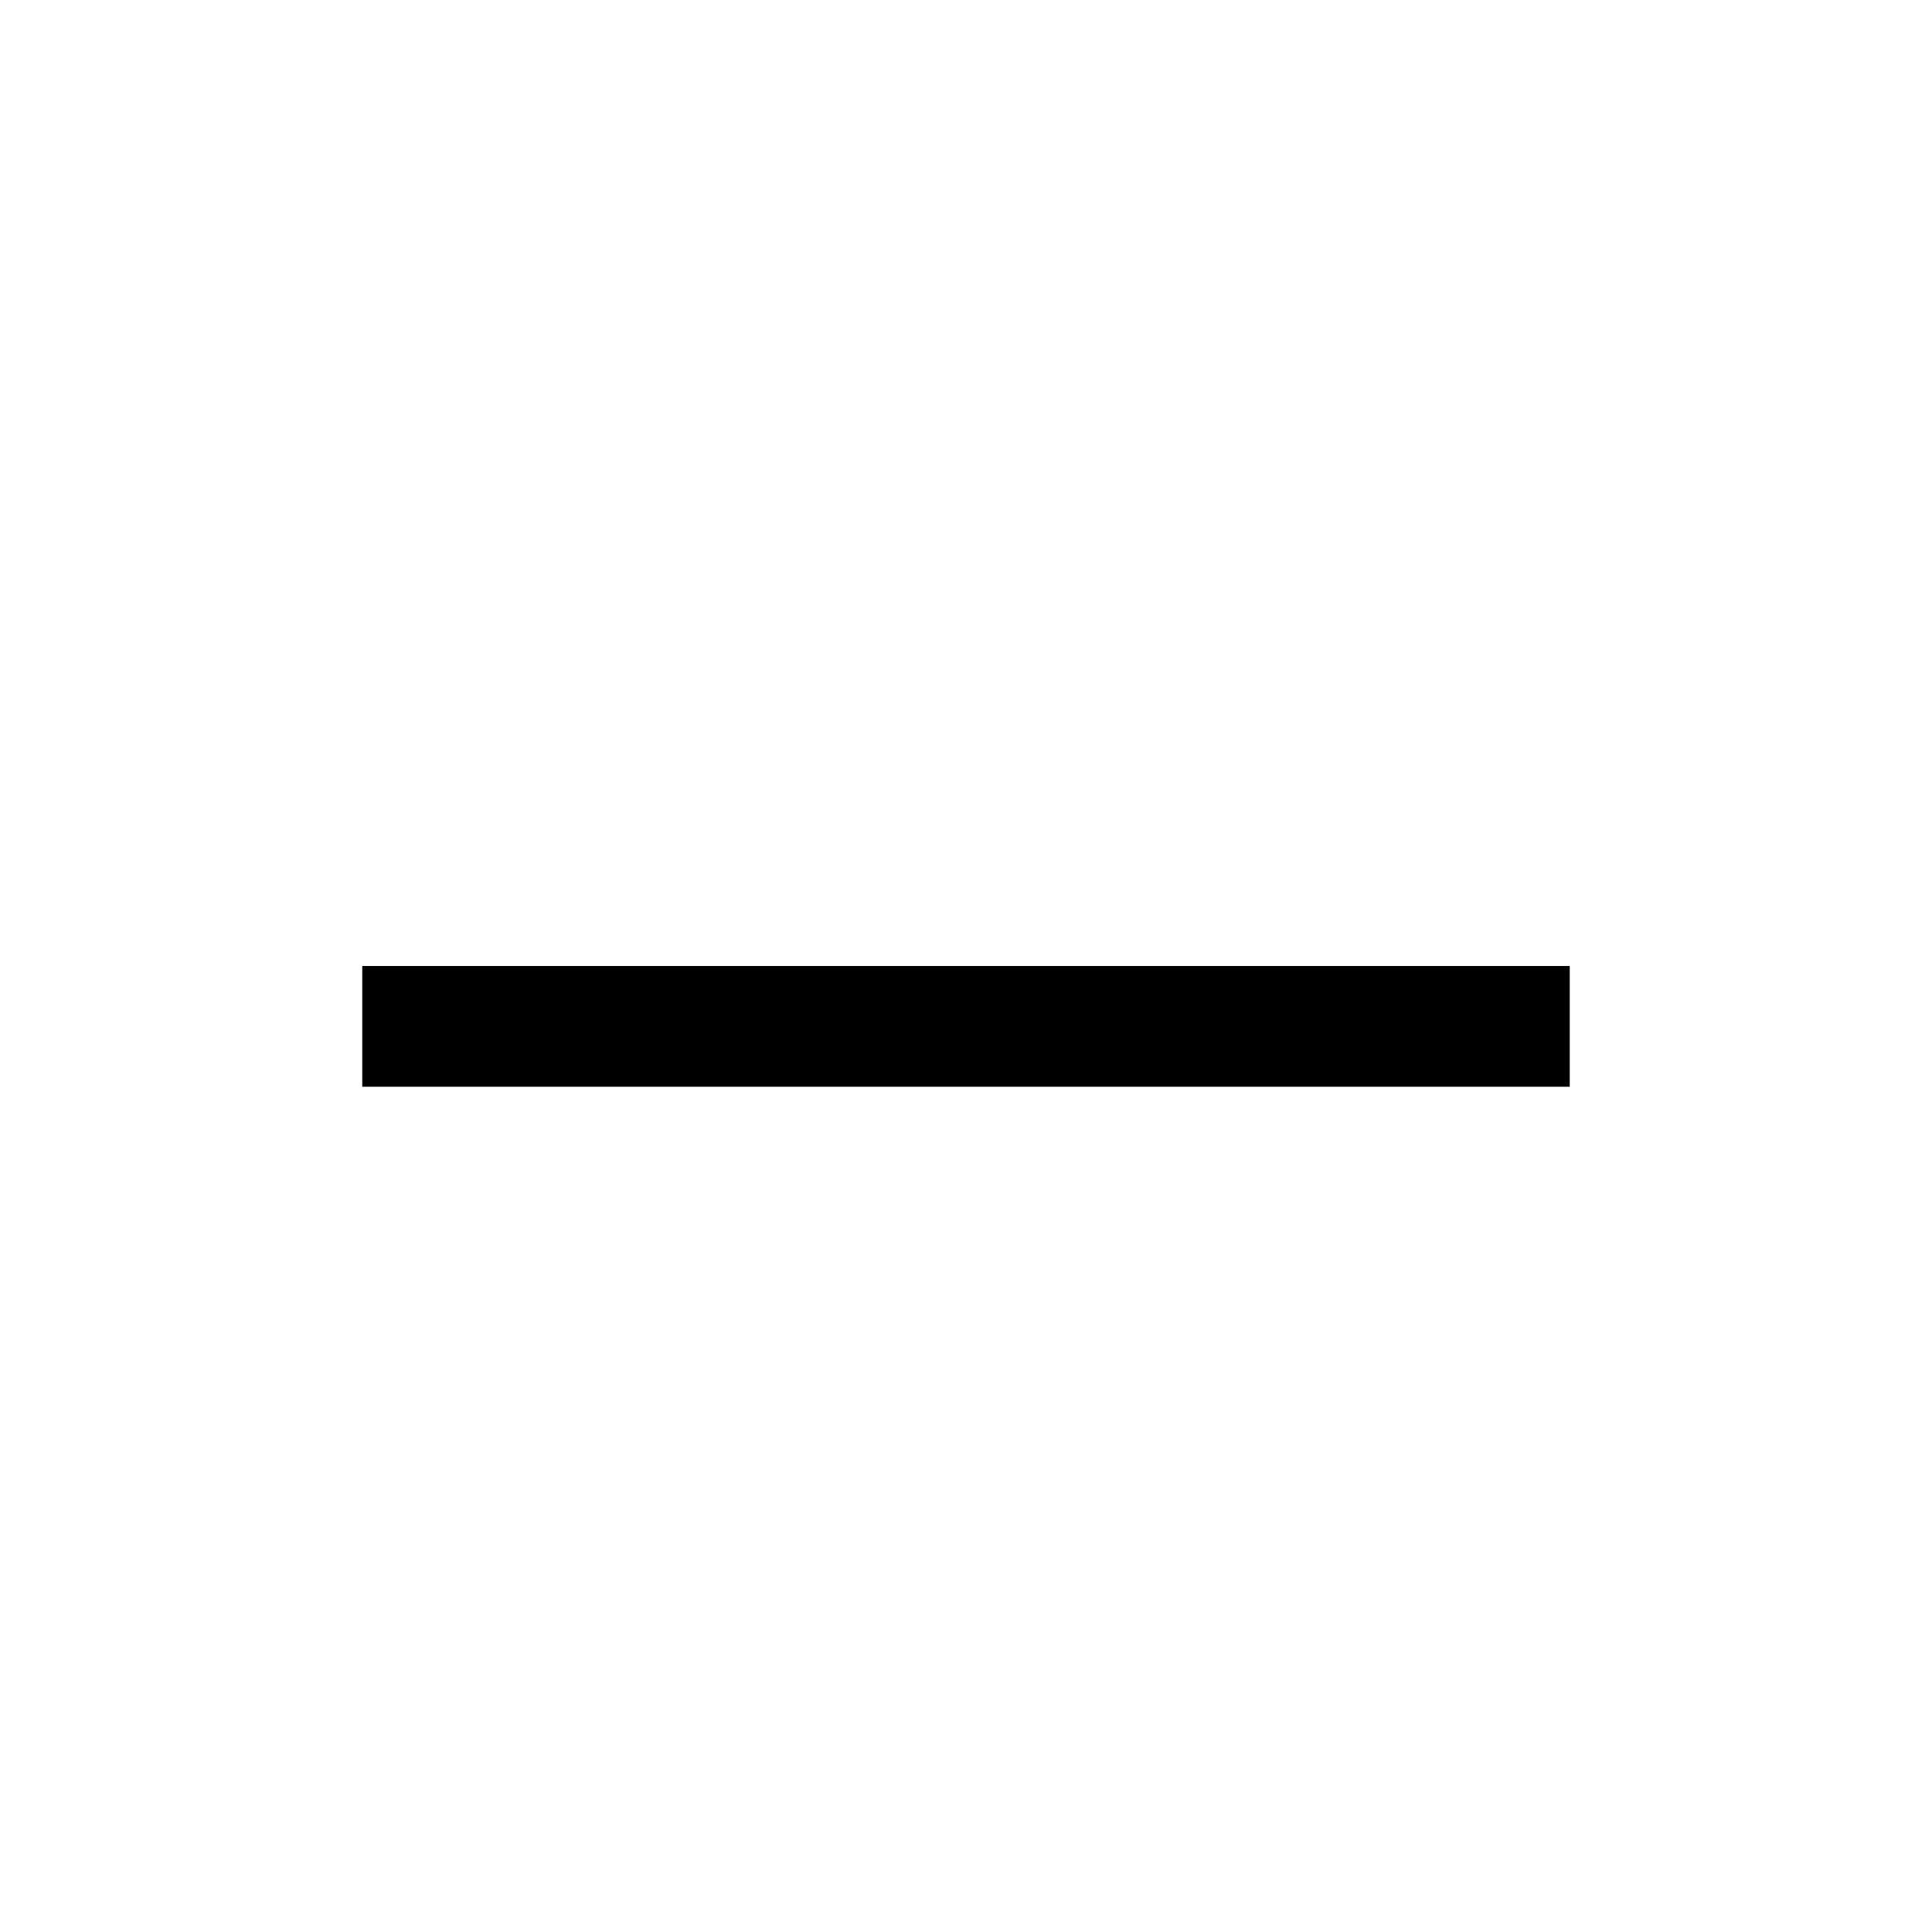
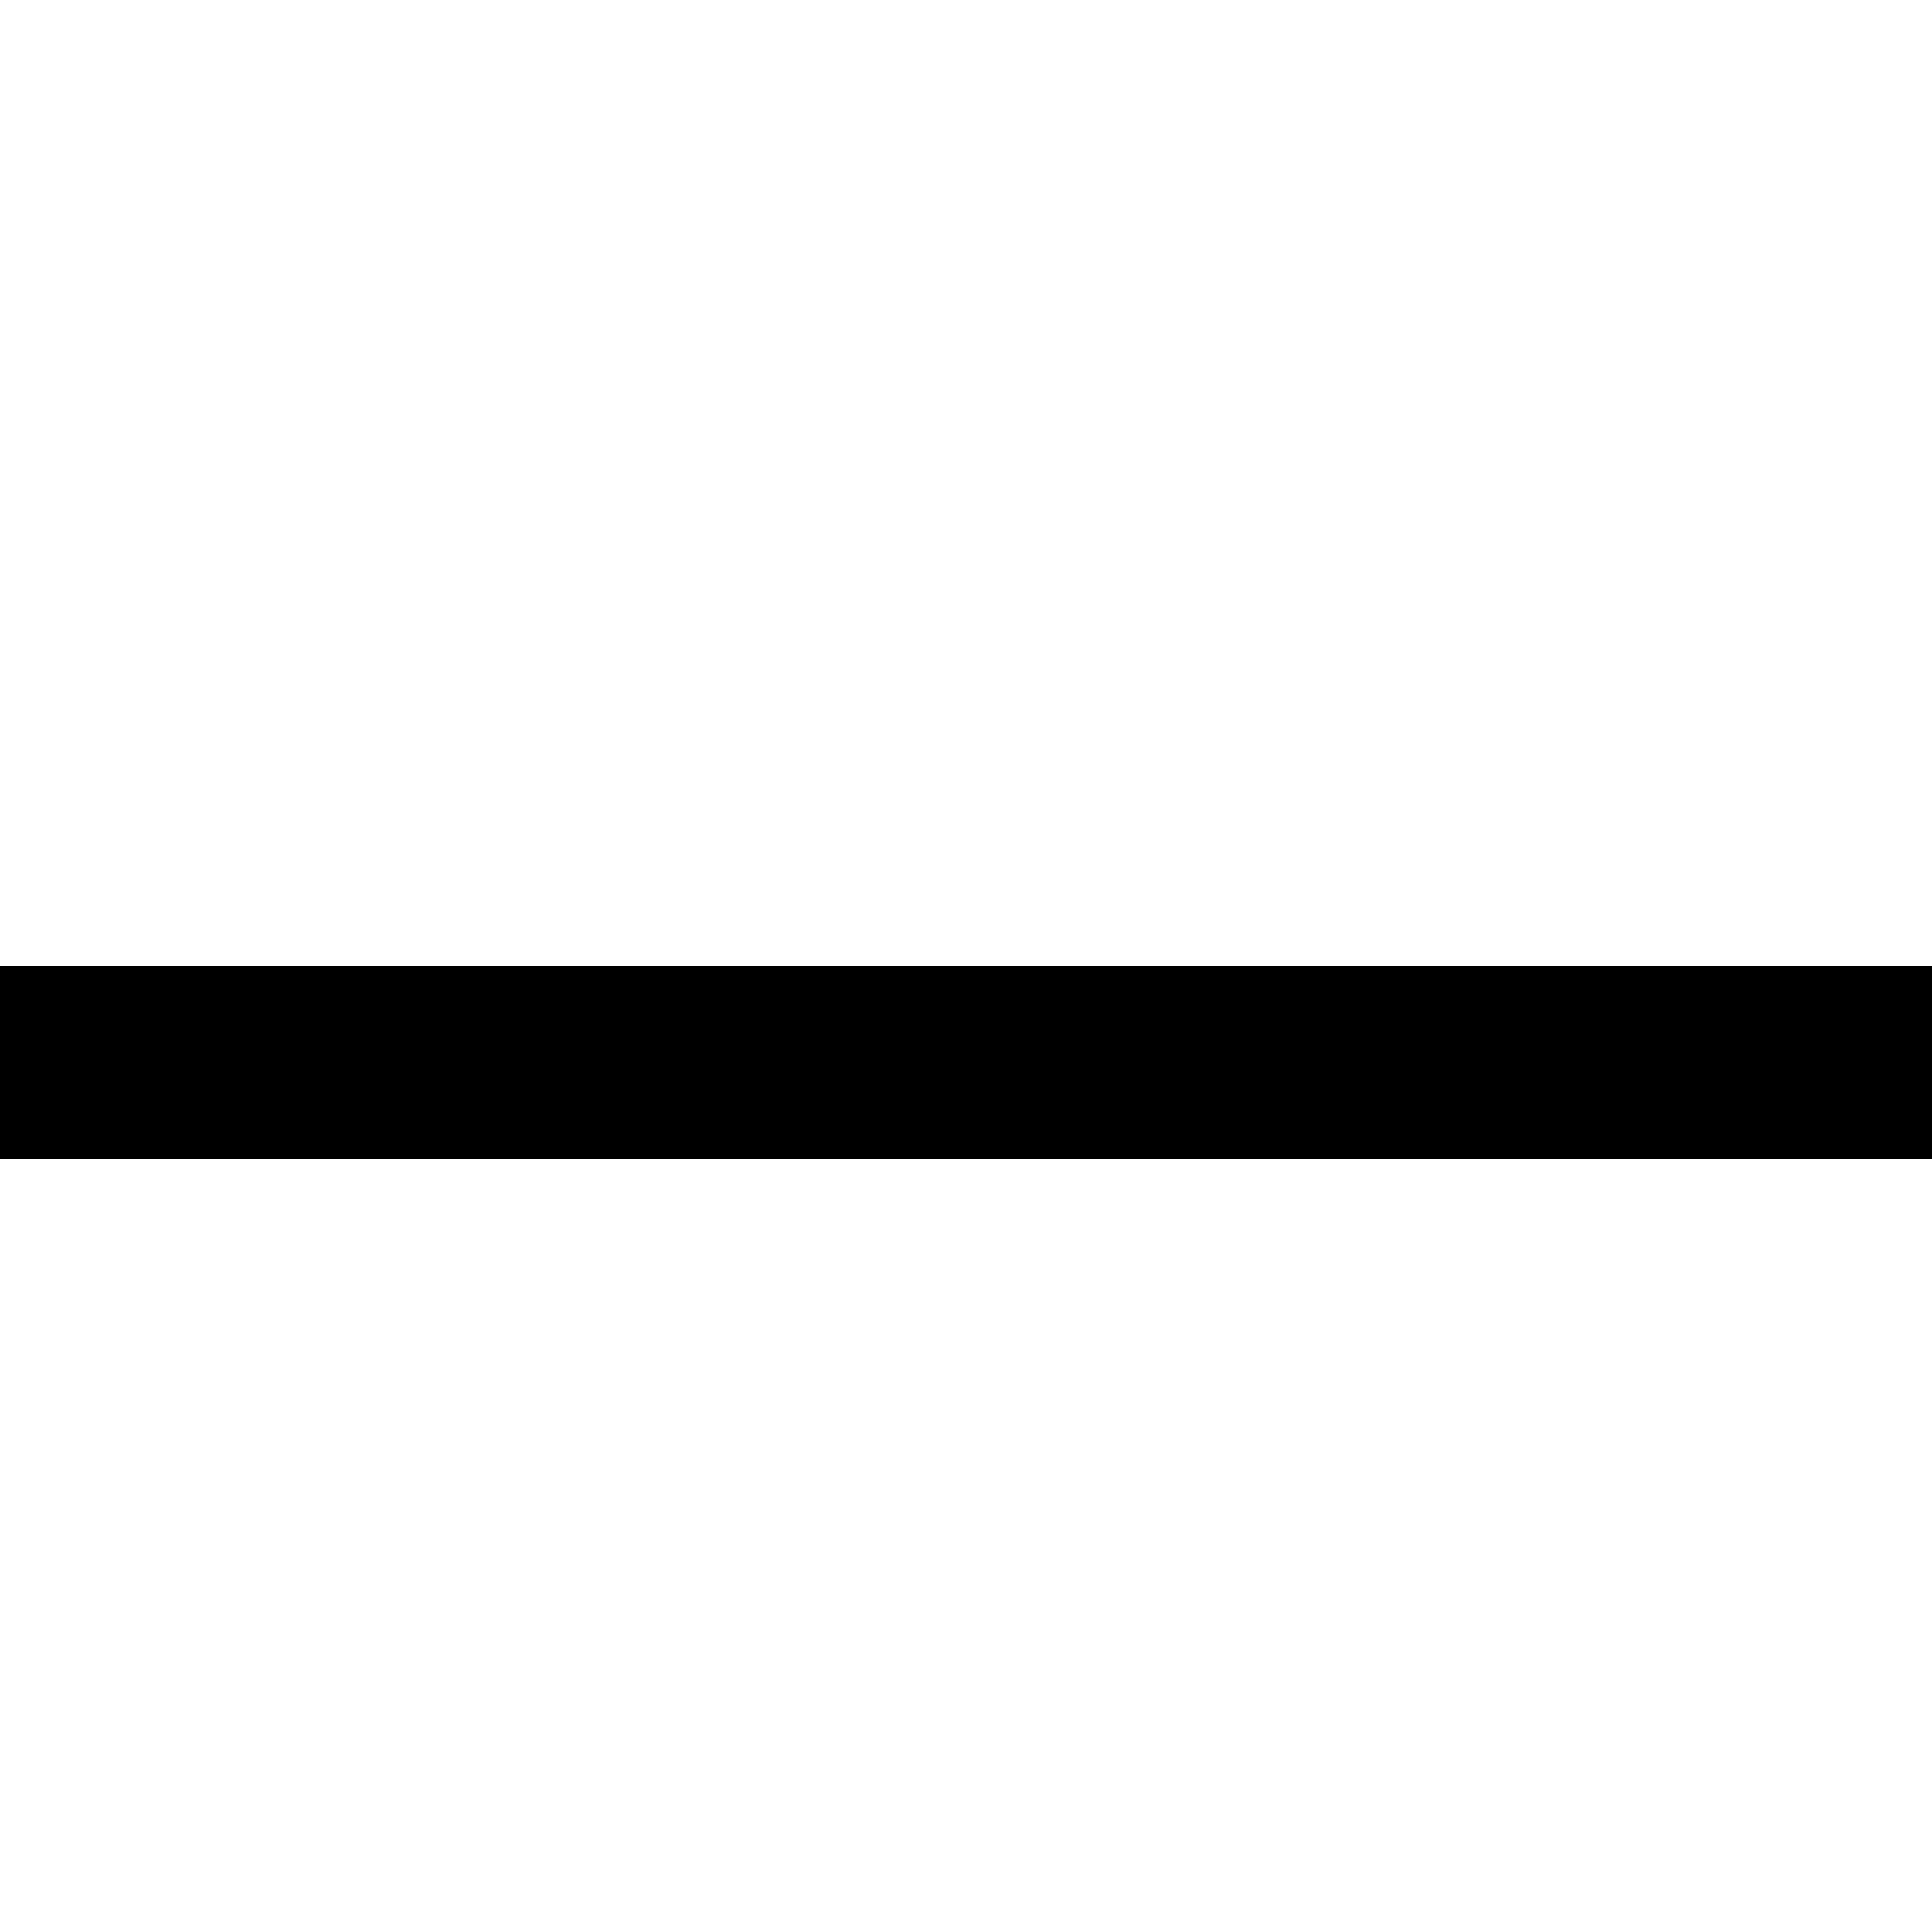
- <svg xmlns="http://www.w3.org/2000/svg" width="16" height="16" viewBox="0 0 16 16" fill="none" stroke="currentColor" stroke-width="1">
-   <path d="M3 8.5h10" />
+ <svg xmlns="http://www.w3.org/2000/svg" width="10" height="10" viewBox="0 0 10 10" fill="currentColor">
+   <path d="M0 5h10v1H0z" />
</svg>
